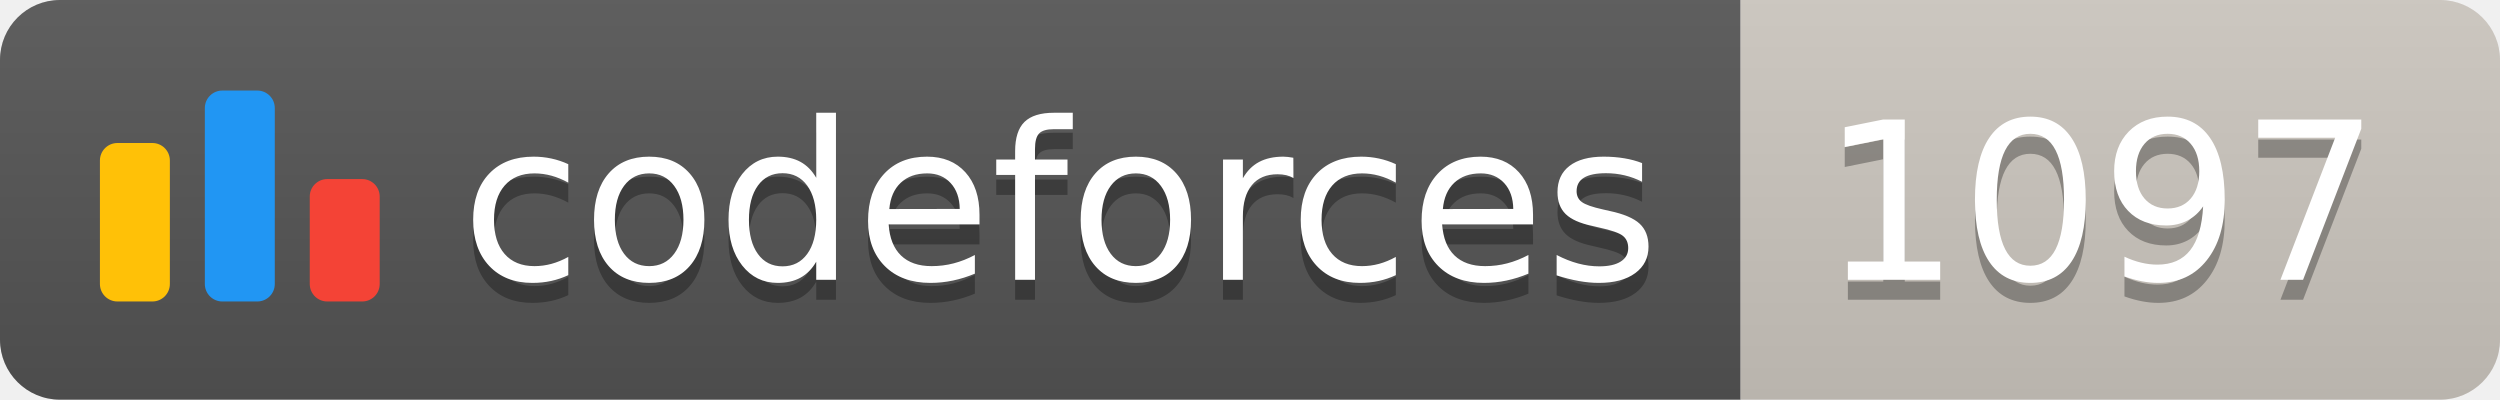
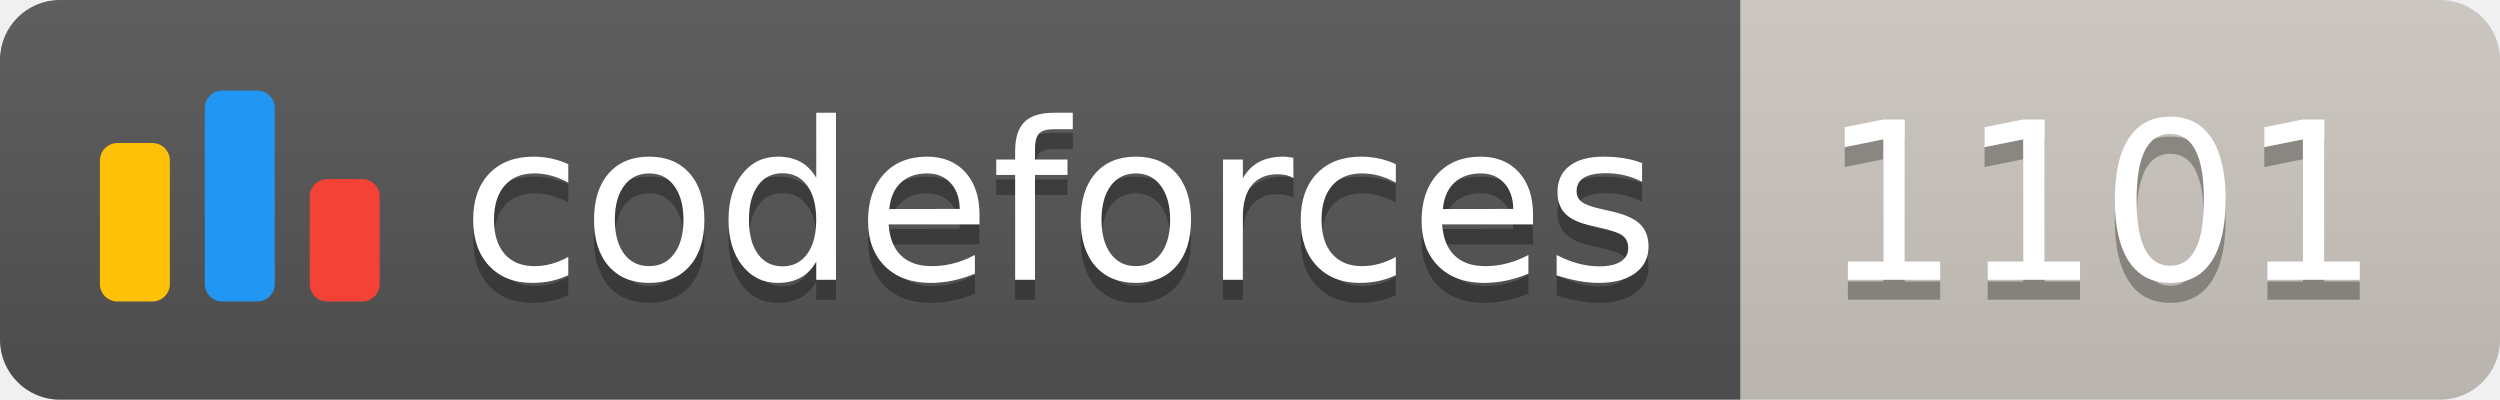
<svg xmlns="http://www.w3.org/2000/svg" width="125.1" height="20">
  <linearGradient id="smooth" x2="0" y2="100%">
    <stop offset="0" stop-color="#bbb" stop-opacity=".1" />
    <stop offset="1" stop-opacity=".1" />
  </linearGradient>
  <clipPath id="round">
    <rect width="125.1" height="20" rx="3" fill="#fff" />
  </clipPath>
  <g clip-path="url(#round)">
    <rect width="87.1" height="20" fill="#555" />
    <rect x="87.1" width="38.0" height="20" fill="#cec8c1" />
    <rect width="125.1" height="20" fill="url(#smooth)" />
  </g>
  <g fill="#fff" text-anchor="middle" font-family="DejaVu Sans,Verdana,Geneva,sans-serif" font-size="110">
    <svg x="5" y="3" class="logo" width="14" height="14" viewBox="0 0 32 25" fill="none">
      <rect y="6" width="8" height="18.125" rx="2" fill="#FFC107" />
      <rect x="24" y="10.125" width="8" height="14" rx="2" fill="#F44336" />
      <rect x="12" width="8" height="24.125" rx="2" fill="#2196F3" />
    </svg>
    <text x="530.5" y="150" fill="#010101" fill-opacity=".3" transform="scale(0.1)" textLength="601.0" lengthAdjust="spacing">codeforces
        </text>
    <text x="530.5" y="140" transform="scale(0.1)" textLength="601.0" lengthAdjust="spacing">codeforces</text>
-     <text x="1051.0" y="150" fill="#010101" fill-opacity=".3" transform="scale(0.1)" textLength="280.0" lengthAdjust="spacing">1097
+     <text x="1051.0" y="150" fill="#010101" fill-opacity=".3" transform="scale(0.1)" textLength="280.0" lengthAdjust="spacing">1101
        </text>
-     <text x="1051.0" y="140" transform="scale(0.1)" textLength="280.0" lengthAdjust="spacing">1097</text>
+     <text x="1051.0" y="140" transform="scale(0.1)" textLength="280.0" lengthAdjust="spacing">1101</text>
  </g>
</svg>
